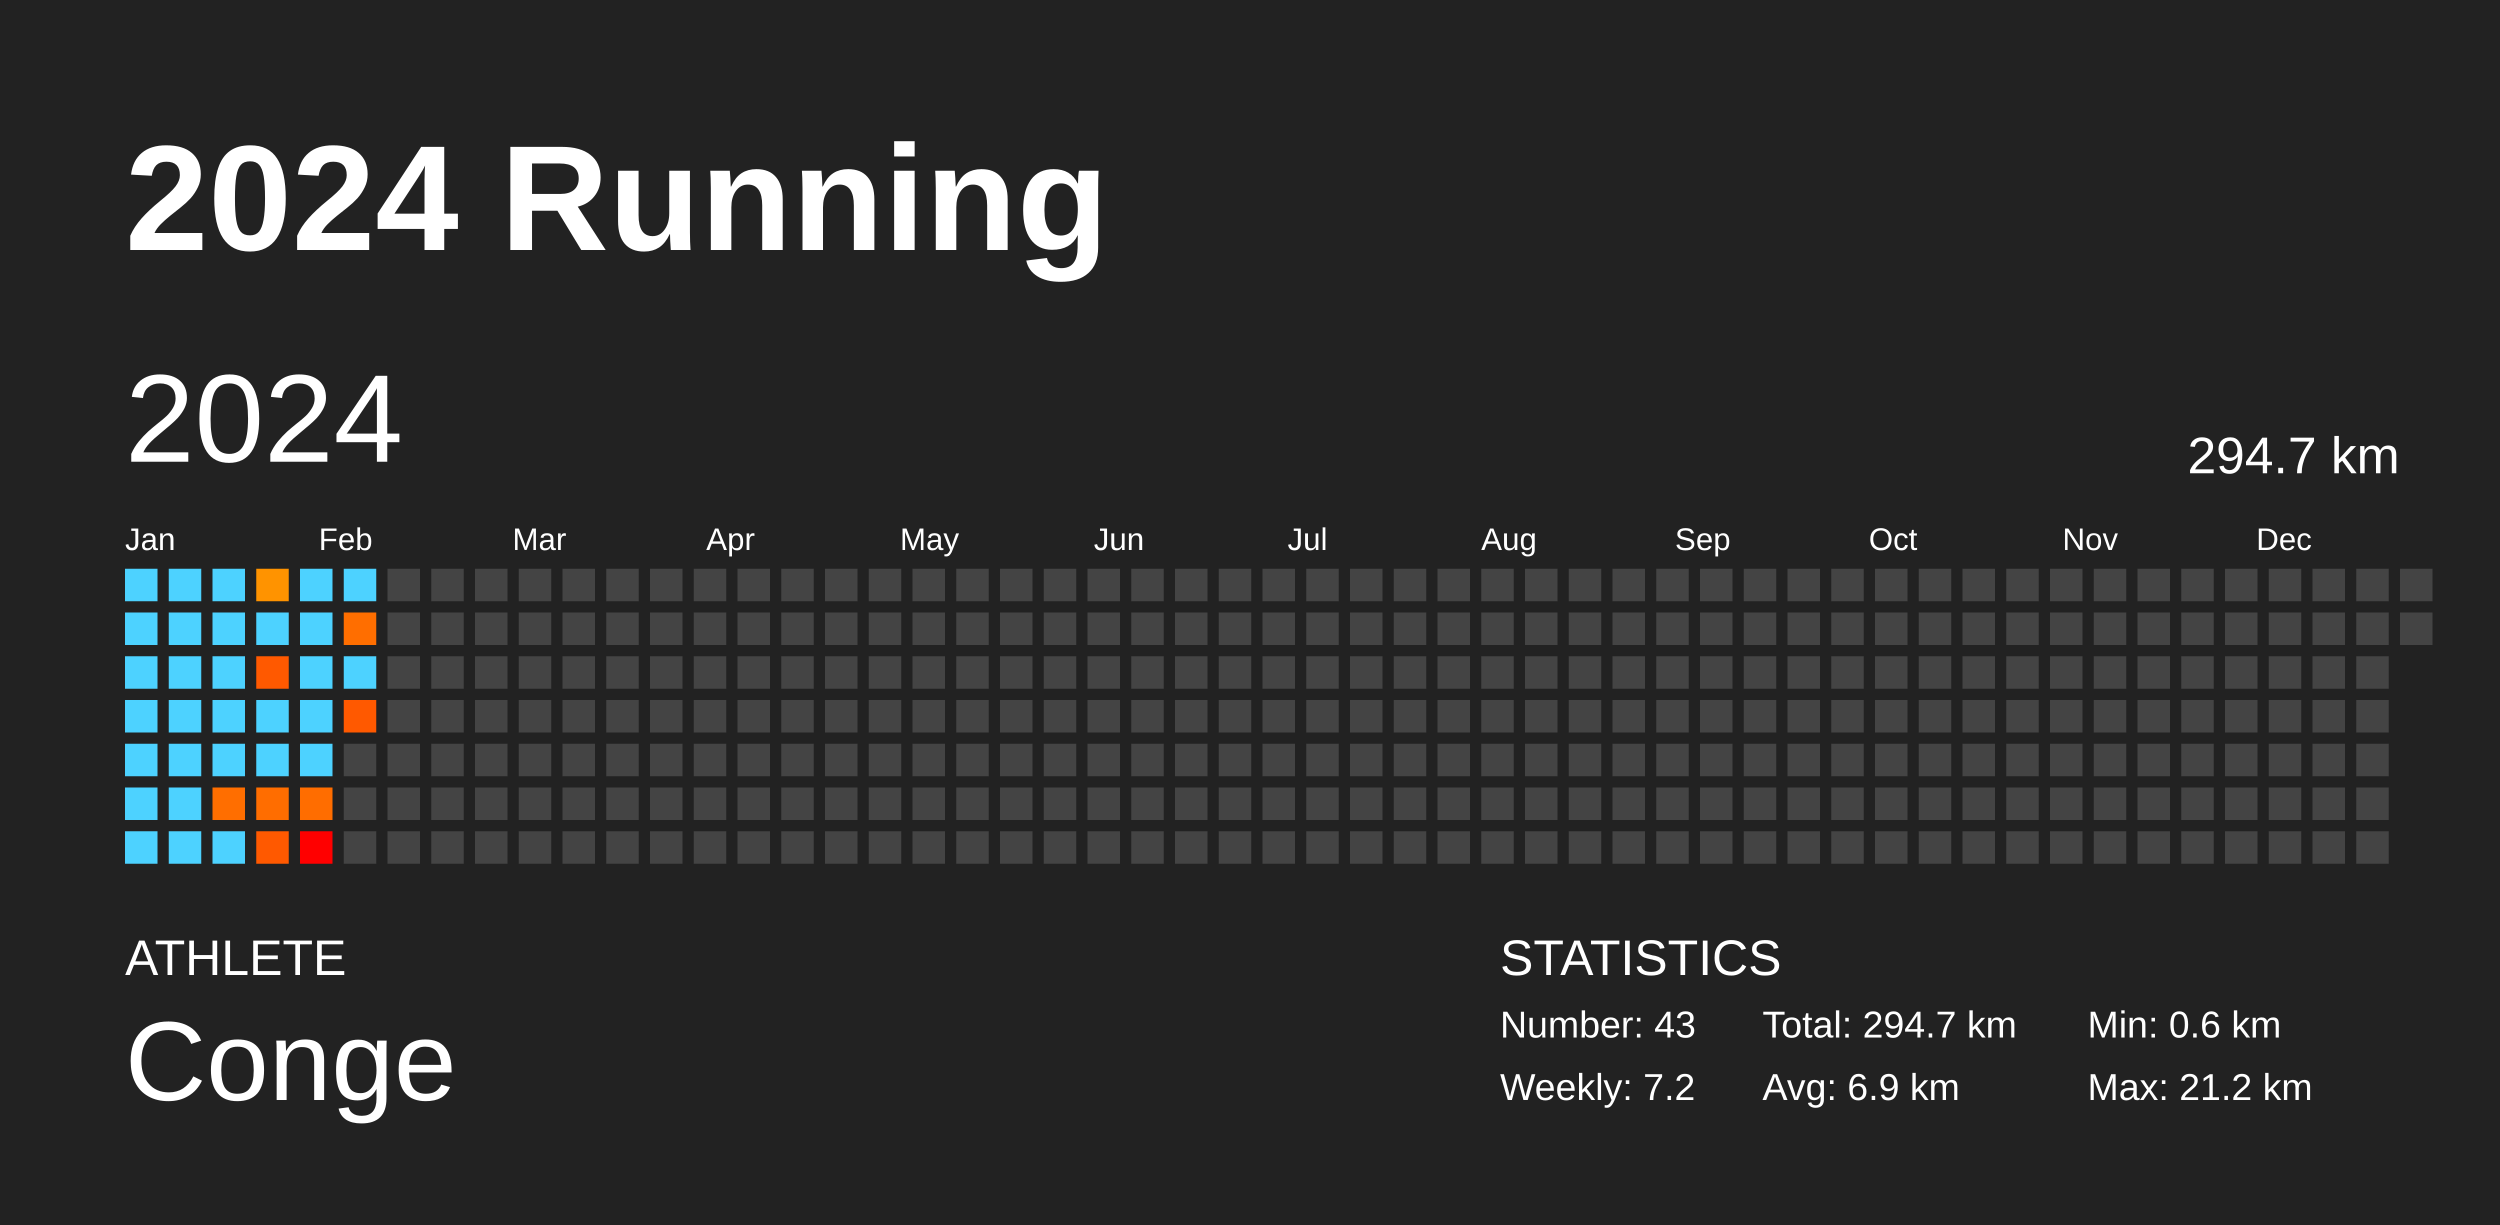
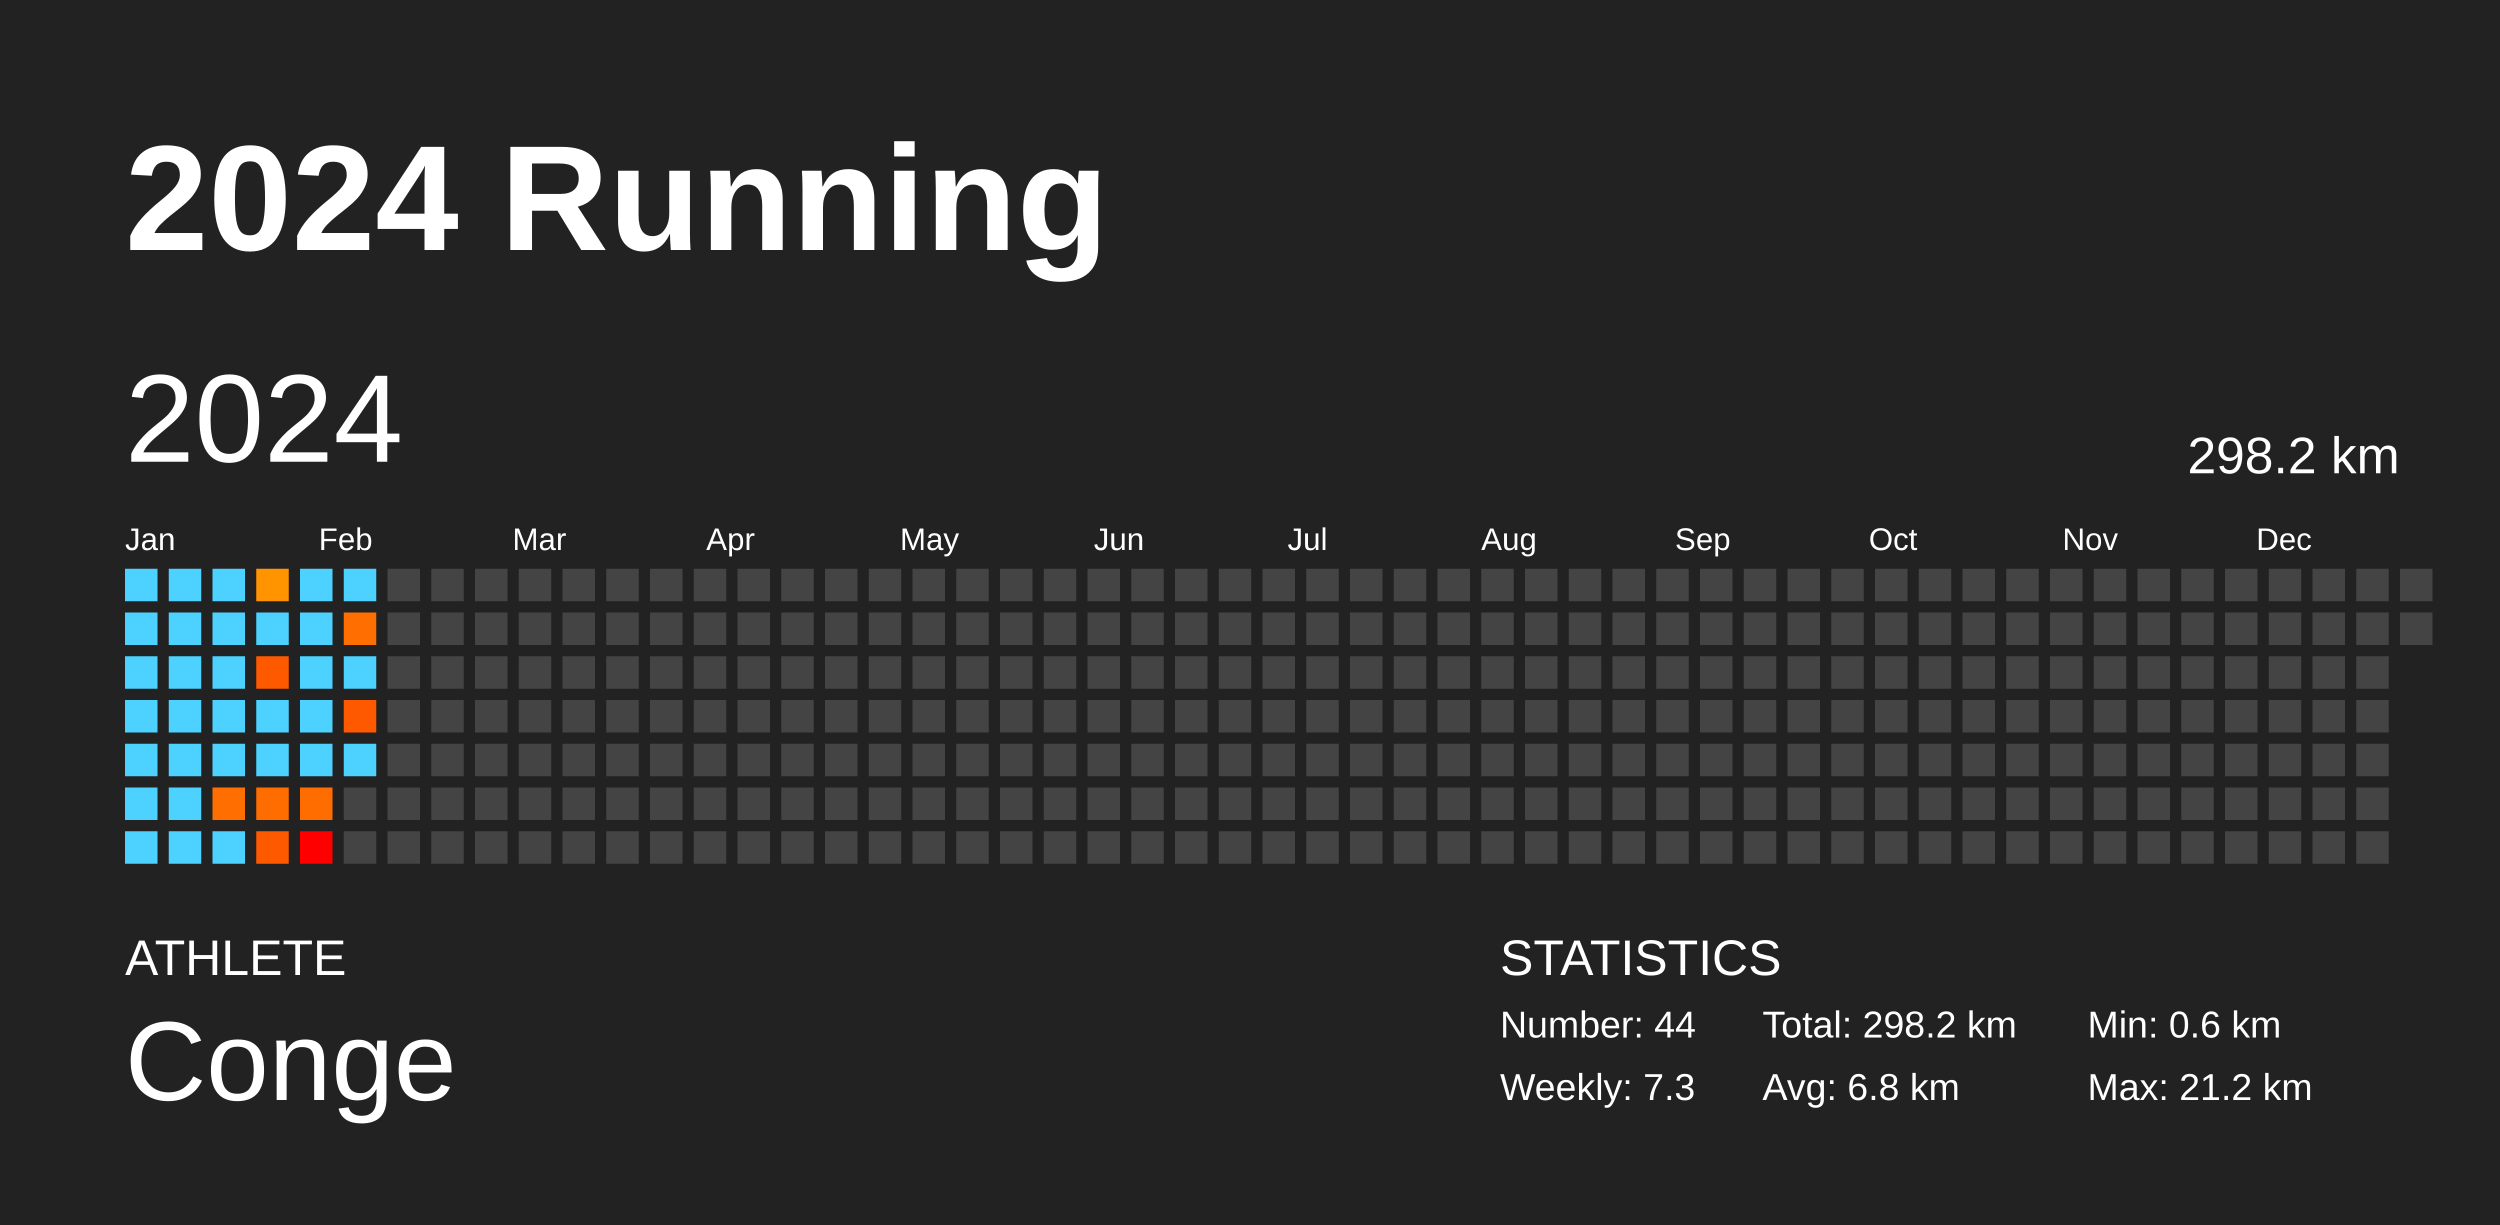
<svg xmlns="http://www.w3.org/2000/svg" baseProfile="full" height="98mm" version="1.1" viewBox="0,0,200,98" width="200mm">
  <defs />
  <rect fill="#222222" height="98" width="200" x="0" y="0" />
  <text fill="#FFFFFF" style="font-size:12px; font-family:Arial; font-weight:bold;" x="10" y="20">2024 Running</text>
  <text fill="#FFFFFF" style="font-size:4px; font-family:Arial" x="10" y="78">ATHLETE</text>
  <text fill="#FFFFFF" style="font-size:9px; font-family:Arial" x="10" y="88">Conge</text>
  <text fill="#FFFFFF" style="font-size:4px; font-family:Arial" x="120" y="78">STATISTICS</text>
-   <text fill="#FFFFFF" style="font-size:3px; font-family:Arial" x="120" y="83">Number: 43</text>
-   <text fill="#FFFFFF" style="font-size:3px; font-family:Arial" x="120" y="88">Weekly: 7.2</text>
-   <text fill="#FFFFFF" style="font-size:3px; font-family:Arial" x="141" y="83">Total: 294.7 km</text>
-   <text fill="#FFFFFF" style="font-size:3px; font-family:Arial" x="141" y="88">Avg: 6.9 km</text>
+   <text fill="#FFFFFF" style="font-size:3px; font-family:Arial" x="120" y="83">Number: 44</text>
+   <text fill="#FFFFFF" style="font-size:3px; font-family:Arial" x="120" y="88">Weekly: 7.3</text>
+   <text fill="#FFFFFF" style="font-size:3px; font-family:Arial" x="141" y="83">Total: 298.2 km</text>
+   <text fill="#FFFFFF" style="font-size:3px; font-family:Arial" x="141" y="88">Avg: 6.8 km</text>
  <text fill="#FFFFFF" style="font-size:3px; font-family:Arial" x="167" y="83">Min: 0.6 km</text>
  <text fill="#FFFFFF" style="font-size:3px; font-family:Arial" x="167" y="88">Max: 21.2 km</text>
  <text dominant-baseline="hanging" fill="#FFFFFF" style="font-size:10.0px; font-family:Arial;" x="10" y="30">2024</text>
-   <text dominant-baseline="hanging" fill="#FFFFFF" style="font-size:4.125px; font-family:Arial;" x="175" y="35">294.7 km</text>
+   <text dominant-baseline="hanging" fill="#FFFFFF" style="font-size:4.125px; font-family:Arial;" x="175" y="35">298.2 km</text>
  <text fill="#FFFFFF" style="font-size:2.5px; font-family:Arial" x="10.0" y="44">Jan</text>
  <text fill="#FFFFFF" style="font-size:2.5px; font-family:Arial" x="25.5" y="44">Feb</text>
  <text fill="#FFFFFF" style="font-size:2.5px; font-family:Arial" x="41.0" y="44">Mar</text>
  <text fill="#FFFFFF" style="font-size:2.5px; font-family:Arial" x="56.5" y="44">Apr</text>
  <text fill="#FFFFFF" style="font-size:2.5px; font-family:Arial" x="72.0" y="44">May</text>
  <text fill="#FFFFFF" style="font-size:2.5px; font-family:Arial" x="87.5" y="44">Jun</text>
  <text fill="#FFFFFF" style="font-size:2.5px; font-family:Arial" x="103.0" y="44">Jul</text>
  <text fill="#FFFFFF" style="font-size:2.5px; font-family:Arial" x="118.5" y="44">Aug</text>
  <text fill="#FFFFFF" style="font-size:2.5px; font-family:Arial" x="134.0" y="44">Sep</text>
  <text fill="#FFFFFF" style="font-size:2.5px; font-family:Arial" x="149.5" y="44">Oct</text>
  <text fill="#FFFFFF" style="font-size:2.5px; font-family:Arial" x="165.0" y="44">Nov</text>
  <text fill="#FFFFFF" style="font-size:2.5px; font-family:Arial" x="180.5" y="44">Dec</text>
  <rect fill="#4dd2ff" height="2.6" width="2.6" x="10.0" y="45.5" />
  <rect fill="#4dd2ff" height="2.6" width="2.6" x="10.0" y="49.0" />
  <rect fill="#4dd2ff" height="2.6" width="2.6" x="10.0" y="52.5" />
  <rect fill="#4dd2ff" height="2.6" width="2.6" x="10.0" y="56.0" />
  <rect fill="#4dd2ff" height="2.6" width="2.6" x="10.0" y="59.5" />
  <rect fill="#4dd2ff" height="2.6" width="2.6" x="10.0" y="63.0" />
  <rect fill="#4dd2ff" height="2.6" width="2.6" x="10.0" y="66.5" />
  <rect fill="#4dd2ff" height="2.6" width="2.6" x="13.5" y="45.5" />
  <rect fill="#4dd2ff" height="2.6" width="2.6" x="13.5" y="49.0" />
  <rect fill="#4dd2ff" height="2.6" width="2.6" x="13.5" y="52.5" />
  <rect fill="#4dd2ff" height="2.6" width="2.6" x="13.5" y="56.0" />
  <rect fill="#4dd2ff" height="2.6" width="2.6" x="13.5" y="59.5" />
  <rect fill="#4dd2ff" height="2.6" width="2.6" x="13.5" y="63.0" />
  <rect fill="#4dd2ff" height="2.6" width="2.6" x="13.5" y="66.5" />
  <rect fill="#4dd2ff" height="2.6" width="2.6" x="17.0" y="45.5" />
  <rect fill="#4dd2ff" height="2.6" width="2.6" x="17.0" y="49.0" />
  <rect fill="#4dd2ff" height="2.6" width="2.6" x="17.0" y="52.5" />
  <rect fill="#4dd2ff" height="2.6" width="2.6" x="17.0" y="56.0" />
  <rect fill="#4dd2ff" height="2.6" width="2.6" x="17.0" y="59.5" />
  <rect fill="#ff6e00" height="2.6" width="2.6" x="17.0" y="63.0" />
  <rect fill="#4dd2ff" height="2.6" width="2.6" x="17.0" y="66.5" />
  <rect fill="#ff9300" height="2.6" width="2.6" x="20.5" y="45.5" />
  <rect fill="#4dd2ff" height="2.6" width="2.6" x="20.5" y="49.0" />
  <rect fill="#ff5900" height="2.6" width="2.6" x="20.5" y="52.5" />
  <rect fill="#4dd2ff" height="2.6" width="2.6" x="20.5" y="56.0" />
  <rect fill="#4dd2ff" height="2.6" width="2.6" x="20.5" y="59.5" />
  <rect fill="#ff6d00" height="2.6" width="2.6" x="20.5" y="63.0" />
  <rect fill="#ff5900" height="2.6" width="2.6" x="20.5" y="66.5" />
  <rect fill="#4dd2ff" height="2.6" width="2.6" x="24.0" y="45.5" />
  <rect fill="#4dd2ff" height="2.6" width="2.6" x="24.0" y="49.0" />
  <rect fill="#4dd2ff" height="2.6" width="2.6" x="24.0" y="52.5" />
  <rect fill="#4dd2ff" height="2.6" width="2.6" x="24.0" y="56.0" />
  <rect fill="#4dd2ff" height="2.6" width="2.6" x="24.0" y="59.5" />
  <rect fill="#ff6d00" height="2.6" width="2.6" x="24.0" y="63.0" />
  <rect fill="red" height="2.6" width="2.6" x="24.0" y="66.5" />
  <rect fill="#4dd2ff" height="2.6" width="2.6" x="27.5" y="45.5" />
  <rect fill="#ff6e00" height="2.6" width="2.6" x="27.5" y="49.0" />
  <rect fill="#4dd2ff" height="2.6" width="2.6" x="27.5" y="52.5" />
  <rect fill="#ff5900" height="2.6" width="2.6" x="27.5" y="56.0" />
-   <rect fill="#444444" height="2.6" width="2.6" x="27.5" y="59.5" />
+   <rect fill="#4dd2ff" height="2.6" width="2.6" x="27.5" y="59.5" />
  <rect fill="#444444" height="2.6" width="2.6" x="27.5" y="63.0" />
  <rect fill="#444444" height="2.6" width="2.6" x="27.5" y="66.5" />
  <rect fill="#444444" height="2.6" width="2.6" x="31.0" y="45.5" />
  <rect fill="#444444" height="2.6" width="2.6" x="31.0" y="49.0" />
  <rect fill="#444444" height="2.6" width="2.6" x="31.0" y="52.5" />
  <rect fill="#444444" height="2.6" width="2.6" x="31.0" y="56.0" />
  <rect fill="#444444" height="2.6" width="2.6" x="31.0" y="59.5" />
  <rect fill="#444444" height="2.6" width="2.6" x="31.0" y="63.0" />
  <rect fill="#444444" height="2.6" width="2.6" x="31.0" y="66.5" />
  <rect fill="#444444" height="2.6" width="2.6" x="34.5" y="45.5" />
  <rect fill="#444444" height="2.6" width="2.6" x="34.5" y="49.0" />
  <rect fill="#444444" height="2.6" width="2.6" x="34.5" y="52.5" />
  <rect fill="#444444" height="2.6" width="2.6" x="34.5" y="56.0" />
  <rect fill="#444444" height="2.6" width="2.6" x="34.5" y="59.5" />
  <rect fill="#444444" height="2.6" width="2.6" x="34.5" y="63.0" />
  <rect fill="#444444" height="2.6" width="2.6" x="34.5" y="66.5" />
  <rect fill="#444444" height="2.6" width="2.6" x="38.0" y="45.5" />
  <rect fill="#444444" height="2.6" width="2.6" x="38.0" y="49.0" />
  <rect fill="#444444" height="2.6" width="2.6" x="38.0" y="52.5" />
  <rect fill="#444444" height="2.6" width="2.6" x="38.0" y="56.0" />
  <rect fill="#444444" height="2.6" width="2.6" x="38.0" y="59.5" />
  <rect fill="#444444" height="2.6" width="2.6" x="38.0" y="63.0" />
  <rect fill="#444444" height="2.6" width="2.6" x="38.0" y="66.5" />
  <rect fill="#444444" height="2.6" width="2.6" x="41.5" y="45.5" />
  <rect fill="#444444" height="2.6" width="2.6" x="41.5" y="49.0" />
  <rect fill="#444444" height="2.6" width="2.6" x="41.5" y="52.5" />
  <rect fill="#444444" height="2.6" width="2.6" x="41.5" y="56.0" />
  <rect fill="#444444" height="2.6" width="2.6" x="41.5" y="59.5" />
  <rect fill="#444444" height="2.6" width="2.6" x="41.5" y="63.0" />
  <rect fill="#444444" height="2.6" width="2.6" x="41.5" y="66.5" />
  <rect fill="#444444" height="2.6" width="2.6" x="45.0" y="45.5" />
  <rect fill="#444444" height="2.6" width="2.6" x="45.0" y="49.0" />
  <rect fill="#444444" height="2.6" width="2.6" x="45.0" y="52.5" />
  <rect fill="#444444" height="2.6" width="2.6" x="45.0" y="56.0" />
  <rect fill="#444444" height="2.6" width="2.6" x="45.0" y="59.5" />
  <rect fill="#444444" height="2.6" width="2.6" x="45.0" y="63.0" />
  <rect fill="#444444" height="2.6" width="2.6" x="45.0" y="66.5" />
  <rect fill="#444444" height="2.6" width="2.6" x="48.5" y="45.5" />
  <rect fill="#444444" height="2.6" width="2.6" x="48.5" y="49.0" />
  <rect fill="#444444" height="2.6" width="2.6" x="48.5" y="52.5" />
  <rect fill="#444444" height="2.6" width="2.6" x="48.5" y="56.0" />
  <rect fill="#444444" height="2.6" width="2.6" x="48.5" y="59.5" />
  <rect fill="#444444" height="2.6" width="2.6" x="48.5" y="63.0" />
  <rect fill="#444444" height="2.6" width="2.6" x="48.5" y="66.5" />
  <rect fill="#444444" height="2.6" width="2.6" x="52.0" y="45.5" />
  <rect fill="#444444" height="2.6" width="2.6" x="52.0" y="49.0" />
  <rect fill="#444444" height="2.6" width="2.6" x="52.0" y="52.5" />
  <rect fill="#444444" height="2.6" width="2.6" x="52.0" y="56.0" />
  <rect fill="#444444" height="2.6" width="2.6" x="52.0" y="59.5" />
  <rect fill="#444444" height="2.6" width="2.6" x="52.0" y="63.0" />
  <rect fill="#444444" height="2.6" width="2.6" x="52.0" y="66.5" />
  <rect fill="#444444" height="2.6" width="2.6" x="55.5" y="45.5" />
  <rect fill="#444444" height="2.6" width="2.6" x="55.5" y="49.0" />
  <rect fill="#444444" height="2.6" width="2.6" x="55.5" y="52.5" />
  <rect fill="#444444" height="2.6" width="2.6" x="55.5" y="56.0" />
  <rect fill="#444444" height="2.6" width="2.6" x="55.5" y="59.5" />
  <rect fill="#444444" height="2.6" width="2.6" x="55.5" y="63.0" />
  <rect fill="#444444" height="2.6" width="2.6" x="55.5" y="66.5" />
  <rect fill="#444444" height="2.6" width="2.6" x="59.0" y="45.5" />
  <rect fill="#444444" height="2.6" width="2.6" x="59.0" y="49.0" />
  <rect fill="#444444" height="2.6" width="2.6" x="59.0" y="52.5" />
  <rect fill="#444444" height="2.6" width="2.6" x="59.0" y="56.0" />
  <rect fill="#444444" height="2.6" width="2.6" x="59.0" y="59.5" />
  <rect fill="#444444" height="2.6" width="2.6" x="59.0" y="63.0" />
  <rect fill="#444444" height="2.6" width="2.6" x="59.0" y="66.5" />
  <rect fill="#444444" height="2.6" width="2.6" x="62.5" y="45.5" />
  <rect fill="#444444" height="2.6" width="2.6" x="62.5" y="49.0" />
  <rect fill="#444444" height="2.6" width="2.6" x="62.5" y="52.5" />
  <rect fill="#444444" height="2.6" width="2.6" x="62.5" y="56.0" />
  <rect fill="#444444" height="2.6" width="2.6" x="62.5" y="59.5" />
  <rect fill="#444444" height="2.6" width="2.6" x="62.5" y="63.0" />
  <rect fill="#444444" height="2.6" width="2.6" x="62.5" y="66.5" />
  <rect fill="#444444" height="2.6" width="2.6" x="66.0" y="45.5" />
  <rect fill="#444444" height="2.6" width="2.6" x="66.0" y="49.0" />
  <rect fill="#444444" height="2.6" width="2.6" x="66.0" y="52.5" />
  <rect fill="#444444" height="2.6" width="2.6" x="66.0" y="56.0" />
  <rect fill="#444444" height="2.6" width="2.6" x="66.0" y="59.5" />
  <rect fill="#444444" height="2.6" width="2.6" x="66.0" y="63.0" />
  <rect fill="#444444" height="2.6" width="2.6" x="66.0" y="66.5" />
  <rect fill="#444444" height="2.6" width="2.6" x="69.5" y="45.5" />
  <rect fill="#444444" height="2.6" width="2.6" x="69.5" y="49.0" />
  <rect fill="#444444" height="2.6" width="2.6" x="69.5" y="52.5" />
  <rect fill="#444444" height="2.6" width="2.6" x="69.5" y="56.0" />
  <rect fill="#444444" height="2.6" width="2.6" x="69.5" y="59.5" />
  <rect fill="#444444" height="2.6" width="2.6" x="69.5" y="63.0" />
  <rect fill="#444444" height="2.6" width="2.6" x="69.5" y="66.5" />
  <rect fill="#444444" height="2.6" width="2.6" x="73.0" y="45.5" />
  <rect fill="#444444" height="2.6" width="2.6" x="73.0" y="49.0" />
  <rect fill="#444444" height="2.6" width="2.6" x="73.0" y="52.5" />
  <rect fill="#444444" height="2.6" width="2.6" x="73.0" y="56.0" />
  <rect fill="#444444" height="2.6" width="2.6" x="73.0" y="59.5" />
  <rect fill="#444444" height="2.6" width="2.6" x="73.0" y="63.0" />
  <rect fill="#444444" height="2.6" width="2.6" x="73.0" y="66.5" />
  <rect fill="#444444" height="2.6" width="2.6" x="76.5" y="45.5" />
  <rect fill="#444444" height="2.6" width="2.6" x="76.5" y="49.0" />
  <rect fill="#444444" height="2.6" width="2.6" x="76.5" y="52.5" />
  <rect fill="#444444" height="2.6" width="2.6" x="76.5" y="56.0" />
  <rect fill="#444444" height="2.6" width="2.6" x="76.5" y="59.5" />
  <rect fill="#444444" height="2.6" width="2.6" x="76.5" y="63.0" />
  <rect fill="#444444" height="2.6" width="2.6" x="76.5" y="66.5" />
  <rect fill="#444444" height="2.6" width="2.6" x="80.0" y="45.5" />
  <rect fill="#444444" height="2.6" width="2.6" x="80.0" y="49.0" />
  <rect fill="#444444" height="2.6" width="2.6" x="80.0" y="52.5" />
  <rect fill="#444444" height="2.6" width="2.6" x="80.0" y="56.0" />
  <rect fill="#444444" height="2.6" width="2.6" x="80.0" y="59.5" />
  <rect fill="#444444" height="2.6" width="2.6" x="80.0" y="63.0" />
  <rect fill="#444444" height="2.6" width="2.6" x="80.0" y="66.5" />
  <rect fill="#444444" height="2.6" width="2.6" x="83.5" y="45.5" />
  <rect fill="#444444" height="2.6" width="2.6" x="83.5" y="49.0" />
  <rect fill="#444444" height="2.6" width="2.6" x="83.5" y="52.5" />
  <rect fill="#444444" height="2.6" width="2.6" x="83.5" y="56.0" />
  <rect fill="#444444" height="2.6" width="2.6" x="83.5" y="59.5" />
  <rect fill="#444444" height="2.6" width="2.6" x="83.5" y="63.0" />
  <rect fill="#444444" height="2.6" width="2.6" x="83.5" y="66.5" />
  <rect fill="#444444" height="2.6" width="2.6" x="87.0" y="45.5" />
  <rect fill="#444444" height="2.6" width="2.6" x="87.0" y="49.0" />
  <rect fill="#444444" height="2.6" width="2.6" x="87.0" y="52.5" />
  <rect fill="#444444" height="2.6" width="2.6" x="87.0" y="56.0" />
  <rect fill="#444444" height="2.6" width="2.6" x="87.0" y="59.5" />
  <rect fill="#444444" height="2.6" width="2.6" x="87.0" y="63.0" />
  <rect fill="#444444" height="2.6" width="2.6" x="87.0" y="66.5" />
  <rect fill="#444444" height="2.6" width="2.6" x="90.5" y="45.5" />
  <rect fill="#444444" height="2.6" width="2.6" x="90.5" y="49.0" />
  <rect fill="#444444" height="2.6" width="2.6" x="90.5" y="52.5" />
  <rect fill="#444444" height="2.6" width="2.6" x="90.5" y="56.0" />
  <rect fill="#444444" height="2.6" width="2.6" x="90.5" y="59.5" />
  <rect fill="#444444" height="2.6" width="2.6" x="90.5" y="63.0" />
  <rect fill="#444444" height="2.6" width="2.6" x="90.5" y="66.5" />
  <rect fill="#444444" height="2.6" width="2.6" x="94.0" y="45.5" />
  <rect fill="#444444" height="2.6" width="2.6" x="94.0" y="49.0" />
  <rect fill="#444444" height="2.6" width="2.6" x="94.0" y="52.5" />
  <rect fill="#444444" height="2.6" width="2.6" x="94.0" y="56.0" />
  <rect fill="#444444" height="2.6" width="2.6" x="94.0" y="59.5" />
  <rect fill="#444444" height="2.6" width="2.6" x="94.0" y="63.0" />
  <rect fill="#444444" height="2.6" width="2.6" x="94.0" y="66.5" />
  <rect fill="#444444" height="2.6" width="2.6" x="97.5" y="45.5" />
  <rect fill="#444444" height="2.6" width="2.6" x="97.5" y="49.0" />
  <rect fill="#444444" height="2.6" width="2.6" x="97.5" y="52.5" />
  <rect fill="#444444" height="2.6" width="2.6" x="97.5" y="56.0" />
  <rect fill="#444444" height="2.6" width="2.6" x="97.5" y="59.5" />
  <rect fill="#444444" height="2.6" width="2.6" x="97.5" y="63.0" />
  <rect fill="#444444" height="2.6" width="2.6" x="97.5" y="66.5" />
  <rect fill="#444444" height="2.6" width="2.6" x="101.0" y="45.5" />
  <rect fill="#444444" height="2.6" width="2.6" x="101.0" y="49.0" />
  <rect fill="#444444" height="2.6" width="2.6" x="101.0" y="52.5" />
  <rect fill="#444444" height="2.6" width="2.6" x="101.0" y="56.0" />
  <rect fill="#444444" height="2.6" width="2.6" x="101.0" y="59.5" />
  <rect fill="#444444" height="2.6" width="2.6" x="101.0" y="63.0" />
  <rect fill="#444444" height="2.6" width="2.6" x="101.0" y="66.5" />
  <rect fill="#444444" height="2.6" width="2.6" x="104.5" y="45.5" />
  <rect fill="#444444" height="2.6" width="2.6" x="104.5" y="49.0" />
  <rect fill="#444444" height="2.6" width="2.6" x="104.5" y="52.5" />
  <rect fill="#444444" height="2.6" width="2.6" x="104.5" y="56.0" />
  <rect fill="#444444" height="2.6" width="2.6" x="104.5" y="59.5" />
  <rect fill="#444444" height="2.6" width="2.6" x="104.5" y="63.0" />
  <rect fill="#444444" height="2.6" width="2.6" x="104.5" y="66.5" />
  <rect fill="#444444" height="2.6" width="2.6" x="108.0" y="45.5" />
  <rect fill="#444444" height="2.6" width="2.6" x="108.0" y="49.0" />
  <rect fill="#444444" height="2.6" width="2.6" x="108.0" y="52.5" />
  <rect fill="#444444" height="2.6" width="2.6" x="108.0" y="56.0" />
  <rect fill="#444444" height="2.6" width="2.6" x="108.0" y="59.5" />
  <rect fill="#444444" height="2.6" width="2.6" x="108.0" y="63.0" />
  <rect fill="#444444" height="2.6" width="2.6" x="108.0" y="66.5" />
  <rect fill="#444444" height="2.6" width="2.6" x="111.5" y="45.5" />
  <rect fill="#444444" height="2.6" width="2.6" x="111.5" y="49.0" />
  <rect fill="#444444" height="2.6" width="2.6" x="111.5" y="52.5" />
  <rect fill="#444444" height="2.6" width="2.6" x="111.5" y="56.0" />
  <rect fill="#444444" height="2.6" width="2.6" x="111.5" y="59.5" />
  <rect fill="#444444" height="2.6" width="2.6" x="111.5" y="63.0" />
  <rect fill="#444444" height="2.6" width="2.6" x="111.5" y="66.5" />
  <rect fill="#444444" height="2.6" width="2.6" x="115.0" y="45.5" />
  <rect fill="#444444" height="2.6" width="2.6" x="115.0" y="49.0" />
  <rect fill="#444444" height="2.6" width="2.6" x="115.0" y="52.5" />
  <rect fill="#444444" height="2.6" width="2.6" x="115.0" y="56.0" />
  <rect fill="#444444" height="2.6" width="2.6" x="115.0" y="59.5" />
  <rect fill="#444444" height="2.6" width="2.6" x="115.0" y="63.0" />
  <rect fill="#444444" height="2.6" width="2.6" x="115.0" y="66.5" />
  <rect fill="#444444" height="2.6" width="2.6" x="118.5" y="45.5" />
  <rect fill="#444444" height="2.6" width="2.6" x="118.5" y="49.0" />
  <rect fill="#444444" height="2.6" width="2.6" x="118.5" y="52.5" />
  <rect fill="#444444" height="2.6" width="2.6" x="118.5" y="56.0" />
  <rect fill="#444444" height="2.6" width="2.6" x="118.5" y="59.5" />
  <rect fill="#444444" height="2.6" width="2.6" x="118.5" y="63.0" />
  <rect fill="#444444" height="2.6" width="2.6" x="118.5" y="66.5" />
  <rect fill="#444444" height="2.6" width="2.6" x="122.0" y="45.5" />
  <rect fill="#444444" height="2.6" width="2.6" x="122.0" y="49.0" />
  <rect fill="#444444" height="2.6" width="2.6" x="122.0" y="52.5" />
  <rect fill="#444444" height="2.6" width="2.6" x="122.0" y="56.0" />
  <rect fill="#444444" height="2.6" width="2.6" x="122.0" y="59.5" />
  <rect fill="#444444" height="2.6" width="2.6" x="122.0" y="63.0" />
  <rect fill="#444444" height="2.6" width="2.6" x="122.0" y="66.5" />
  <rect fill="#444444" height="2.6" width="2.6" x="125.5" y="45.5" />
  <rect fill="#444444" height="2.6" width="2.6" x="125.5" y="49.0" />
  <rect fill="#444444" height="2.6" width="2.6" x="125.5" y="52.5" />
  <rect fill="#444444" height="2.6" width="2.6" x="125.5" y="56.0" />
  <rect fill="#444444" height="2.6" width="2.6" x="125.5" y="59.5" />
  <rect fill="#444444" height="2.6" width="2.6" x="125.5" y="63.0" />
  <rect fill="#444444" height="2.6" width="2.6" x="125.5" y="66.5" />
  <rect fill="#444444" height="2.6" width="2.6" x="129.0" y="45.5" />
  <rect fill="#444444" height="2.6" width="2.6" x="129.0" y="49.0" />
  <rect fill="#444444" height="2.6" width="2.6" x="129.0" y="52.5" />
  <rect fill="#444444" height="2.6" width="2.6" x="129.0" y="56.0" />
  <rect fill="#444444" height="2.6" width="2.6" x="129.0" y="59.5" />
  <rect fill="#444444" height="2.6" width="2.6" x="129.0" y="63.0" />
  <rect fill="#444444" height="2.6" width="2.6" x="129.0" y="66.5" />
  <rect fill="#444444" height="2.6" width="2.6" x="132.5" y="45.5" />
  <rect fill="#444444" height="2.6" width="2.6" x="132.5" y="49.0" />
  <rect fill="#444444" height="2.6" width="2.6" x="132.5" y="52.5" />
  <rect fill="#444444" height="2.6" width="2.6" x="132.5" y="56.0" />
  <rect fill="#444444" height="2.6" width="2.6" x="132.5" y="59.5" />
  <rect fill="#444444" height="2.6" width="2.6" x="132.5" y="63.0" />
  <rect fill="#444444" height="2.6" width="2.6" x="132.5" y="66.5" />
  <rect fill="#444444" height="2.6" width="2.6" x="136.0" y="45.5" />
  <rect fill="#444444" height="2.6" width="2.6" x="136.0" y="49.0" />
  <rect fill="#444444" height="2.6" width="2.6" x="136.0" y="52.5" />
  <rect fill="#444444" height="2.6" width="2.6" x="136.0" y="56.0" />
  <rect fill="#444444" height="2.6" width="2.6" x="136.0" y="59.5" />
  <rect fill="#444444" height="2.6" width="2.6" x="136.0" y="63.0" />
  <rect fill="#444444" height="2.6" width="2.6" x="136.0" y="66.5" />
  <rect fill="#444444" height="2.6" width="2.6" x="139.5" y="45.5" />
  <rect fill="#444444" height="2.6" width="2.6" x="139.5" y="49.0" />
  <rect fill="#444444" height="2.6" width="2.6" x="139.5" y="52.5" />
  <rect fill="#444444" height="2.6" width="2.6" x="139.5" y="56.0" />
  <rect fill="#444444" height="2.6" width="2.6" x="139.5" y="59.5" />
  <rect fill="#444444" height="2.6" width="2.6" x="139.5" y="63.0" />
  <rect fill="#444444" height="2.6" width="2.6" x="139.5" y="66.5" />
  <rect fill="#444444" height="2.6" width="2.6" x="143.0" y="45.5" />
  <rect fill="#444444" height="2.6" width="2.6" x="143.0" y="49.0" />
  <rect fill="#444444" height="2.6" width="2.6" x="143.0" y="52.5" />
  <rect fill="#444444" height="2.6" width="2.6" x="143.0" y="56.0" />
  <rect fill="#444444" height="2.6" width="2.6" x="143.0" y="59.5" />
  <rect fill="#444444" height="2.6" width="2.6" x="143.0" y="63.0" />
  <rect fill="#444444" height="2.6" width="2.6" x="143.0" y="66.5" />
  <rect fill="#444444" height="2.6" width="2.6" x="146.5" y="45.5" />
  <rect fill="#444444" height="2.6" width="2.6" x="146.5" y="49.0" />
  <rect fill="#444444" height="2.6" width="2.6" x="146.5" y="52.5" />
  <rect fill="#444444" height="2.6" width="2.6" x="146.5" y="56.0" />
  <rect fill="#444444" height="2.6" width="2.6" x="146.5" y="59.5" />
  <rect fill="#444444" height="2.6" width="2.6" x="146.5" y="63.0" />
  <rect fill="#444444" height="2.6" width="2.6" x="146.5" y="66.5" />
  <rect fill="#444444" height="2.6" width="2.6" x="150.0" y="45.5" />
  <rect fill="#444444" height="2.6" width="2.6" x="150.0" y="49.0" />
  <rect fill="#444444" height="2.6" width="2.6" x="150.0" y="52.5" />
  <rect fill="#444444" height="2.6" width="2.6" x="150.0" y="56.0" />
  <rect fill="#444444" height="2.6" width="2.6" x="150.0" y="59.5" />
  <rect fill="#444444" height="2.6" width="2.6" x="150.0" y="63.0" />
  <rect fill="#444444" height="2.6" width="2.6" x="150.0" y="66.5" />
  <rect fill="#444444" height="2.6" width="2.6" x="153.5" y="45.5" />
  <rect fill="#444444" height="2.6" width="2.6" x="153.5" y="49.0" />
  <rect fill="#444444" height="2.6" width="2.6" x="153.5" y="52.5" />
  <rect fill="#444444" height="2.6" width="2.6" x="153.5" y="56.0" />
  <rect fill="#444444" height="2.6" width="2.6" x="153.5" y="59.5" />
  <rect fill="#444444" height="2.6" width="2.6" x="153.5" y="63.0" />
  <rect fill="#444444" height="2.6" width="2.6" x="153.5" y="66.5" />
  <rect fill="#444444" height="2.6" width="2.6" x="157.0" y="45.5" />
  <rect fill="#444444" height="2.6" width="2.6" x="157.0" y="49.0" />
  <rect fill="#444444" height="2.6" width="2.6" x="157.0" y="52.5" />
  <rect fill="#444444" height="2.6" width="2.6" x="157.0" y="56.0" />
  <rect fill="#444444" height="2.6" width="2.6" x="157.0" y="59.5" />
  <rect fill="#444444" height="2.6" width="2.6" x="157.0" y="63.0" />
  <rect fill="#444444" height="2.6" width="2.6" x="157.0" y="66.5" />
  <rect fill="#444444" height="2.6" width="2.6" x="160.5" y="45.5" />
  <rect fill="#444444" height="2.6" width="2.6" x="160.5" y="49.0" />
  <rect fill="#444444" height="2.6" width="2.6" x="160.5" y="52.5" />
  <rect fill="#444444" height="2.6" width="2.6" x="160.5" y="56.0" />
  <rect fill="#444444" height="2.6" width="2.6" x="160.5" y="59.5" />
  <rect fill="#444444" height="2.6" width="2.6" x="160.5" y="63.0" />
  <rect fill="#444444" height="2.6" width="2.6" x="160.5" y="66.5" />
  <rect fill="#444444" height="2.6" width="2.6" x="164.0" y="45.5" />
  <rect fill="#444444" height="2.6" width="2.6" x="164.0" y="49.0" />
  <rect fill="#444444" height="2.6" width="2.6" x="164.0" y="52.5" />
  <rect fill="#444444" height="2.6" width="2.6" x="164.0" y="56.0" />
  <rect fill="#444444" height="2.6" width="2.6" x="164.0" y="59.5" />
  <rect fill="#444444" height="2.6" width="2.6" x="164.0" y="63.0" />
  <rect fill="#444444" height="2.6" width="2.6" x="164.0" y="66.5" />
  <rect fill="#444444" height="2.6" width="2.6" x="167.5" y="45.5" />
  <rect fill="#444444" height="2.6" width="2.6" x="167.5" y="49.0" />
  <rect fill="#444444" height="2.6" width="2.6" x="167.5" y="52.5" />
  <rect fill="#444444" height="2.6" width="2.6" x="167.5" y="56.0" />
  <rect fill="#444444" height="2.6" width="2.6" x="167.5" y="59.5" />
  <rect fill="#444444" height="2.6" width="2.6" x="167.5" y="63.0" />
  <rect fill="#444444" height="2.6" width="2.6" x="167.5" y="66.5" />
  <rect fill="#444444" height="2.6" width="2.6" x="171.0" y="45.5" />
  <rect fill="#444444" height="2.6" width="2.6" x="171.0" y="49.0" />
  <rect fill="#444444" height="2.6" width="2.6" x="171.0" y="52.5" />
  <rect fill="#444444" height="2.6" width="2.6" x="171.0" y="56.0" />
  <rect fill="#444444" height="2.6" width="2.6" x="171.0" y="59.5" />
  <rect fill="#444444" height="2.6" width="2.6" x="171.0" y="63.0" />
  <rect fill="#444444" height="2.6" width="2.6" x="171.0" y="66.5" />
  <rect fill="#444444" height="2.6" width="2.6" x="174.5" y="45.5" />
  <rect fill="#444444" height="2.6" width="2.6" x="174.5" y="49.0" />
  <rect fill="#444444" height="2.6" width="2.6" x="174.5" y="52.5" />
  <rect fill="#444444" height="2.6" width="2.6" x="174.5" y="56.0" />
  <rect fill="#444444" height="2.6" width="2.6" x="174.5" y="59.5" />
  <rect fill="#444444" height="2.6" width="2.6" x="174.5" y="63.0" />
  <rect fill="#444444" height="2.6" width="2.6" x="174.5" y="66.5" />
  <rect fill="#444444" height="2.6" width="2.6" x="178.0" y="45.5" />
  <rect fill="#444444" height="2.6" width="2.6" x="178.0" y="49.0" />
  <rect fill="#444444" height="2.6" width="2.6" x="178.0" y="52.5" />
  <rect fill="#444444" height="2.6" width="2.6" x="178.0" y="56.0" />
  <rect fill="#444444" height="2.6" width="2.6" x="178.0" y="59.5" />
  <rect fill="#444444" height="2.6" width="2.6" x="178.0" y="63.0" />
  <rect fill="#444444" height="2.6" width="2.6" x="178.0" y="66.5" />
  <rect fill="#444444" height="2.6" width="2.6" x="181.5" y="45.5" />
  <rect fill="#444444" height="2.6" width="2.6" x="181.5" y="49.0" />
  <rect fill="#444444" height="2.6" width="2.6" x="181.5" y="52.5" />
  <rect fill="#444444" height="2.6" width="2.6" x="181.5" y="56.0" />
  <rect fill="#444444" height="2.6" width="2.6" x="181.5" y="59.5" />
  <rect fill="#444444" height="2.6" width="2.6" x="181.5" y="63.0" />
  <rect fill="#444444" height="2.6" width="2.6" x="181.5" y="66.5" />
  <rect fill="#444444" height="2.6" width="2.6" x="185.0" y="45.5" />
  <rect fill="#444444" height="2.6" width="2.6" x="185.0" y="49.0" />
  <rect fill="#444444" height="2.6" width="2.6" x="185.0" y="52.5" />
  <rect fill="#444444" height="2.6" width="2.6" x="185.0" y="56.0" />
  <rect fill="#444444" height="2.6" width="2.6" x="185.0" y="59.5" />
  <rect fill="#444444" height="2.6" width="2.6" x="185.0" y="63.0" />
  <rect fill="#444444" height="2.6" width="2.6" x="185.0" y="66.5" />
  <rect fill="#444444" height="2.6" width="2.6" x="188.5" y="45.5" />
  <rect fill="#444444" height="2.6" width="2.6" x="188.5" y="49.0" />
  <rect fill="#444444" height="2.6" width="2.6" x="188.5" y="52.5" />
  <rect fill="#444444" height="2.6" width="2.6" x="188.5" y="56.0" />
  <rect fill="#444444" height="2.6" width="2.6" x="188.5" y="59.5" />
  <rect fill="#444444" height="2.6" width="2.6" x="188.5" y="63.0" />
  <rect fill="#444444" height="2.6" width="2.6" x="188.5" y="66.5" />
  <rect fill="#444444" height="2.6" width="2.6" x="192.0" y="45.5" />
  <rect fill="#444444" height="2.6" width="2.6" x="192.0" y="49.0" />
</svg>
